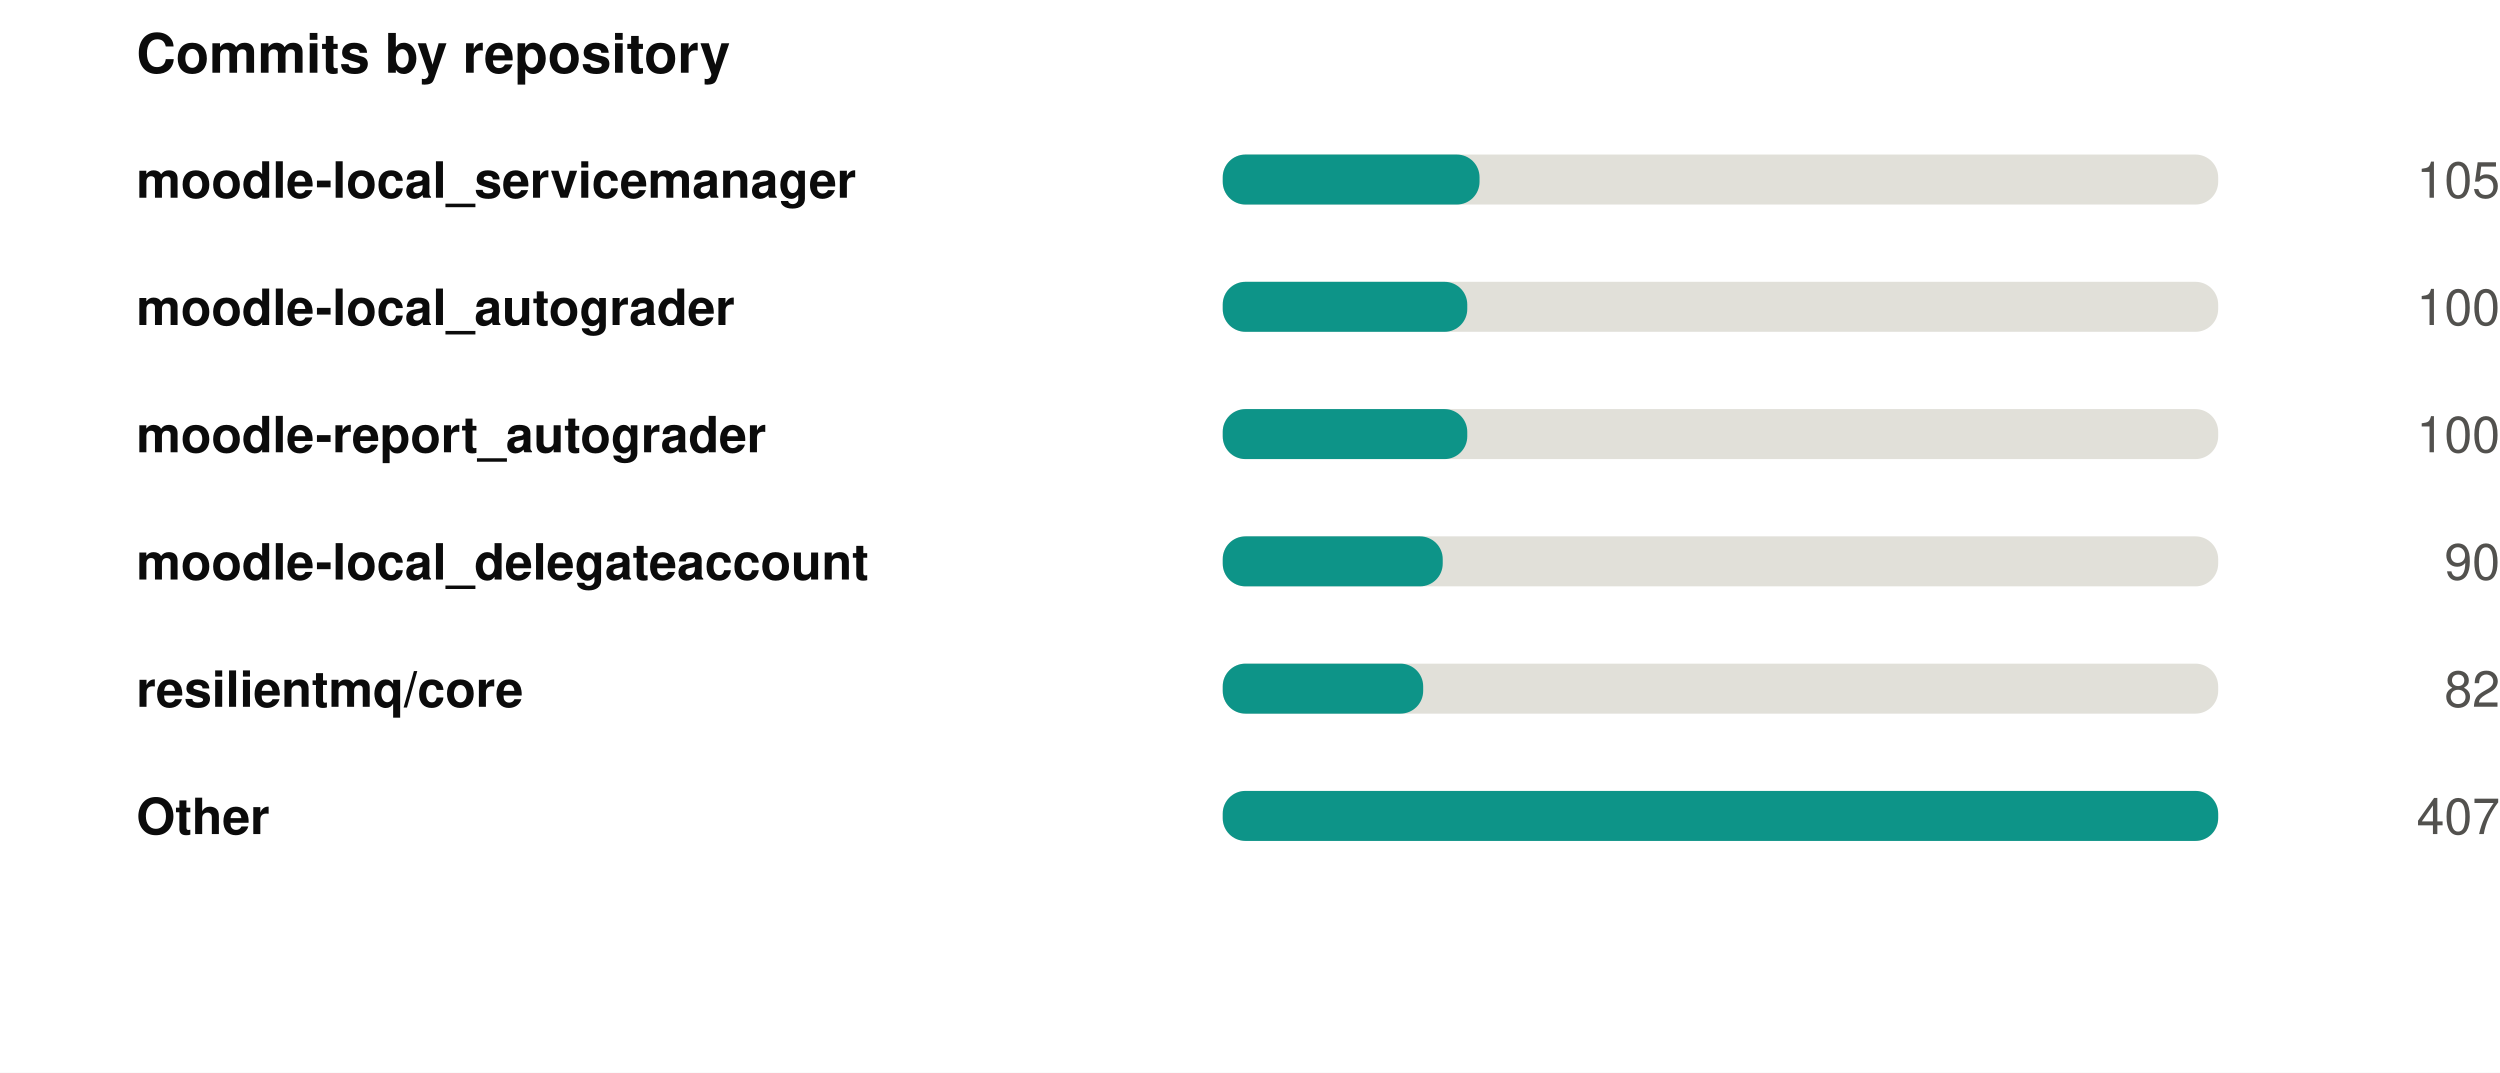
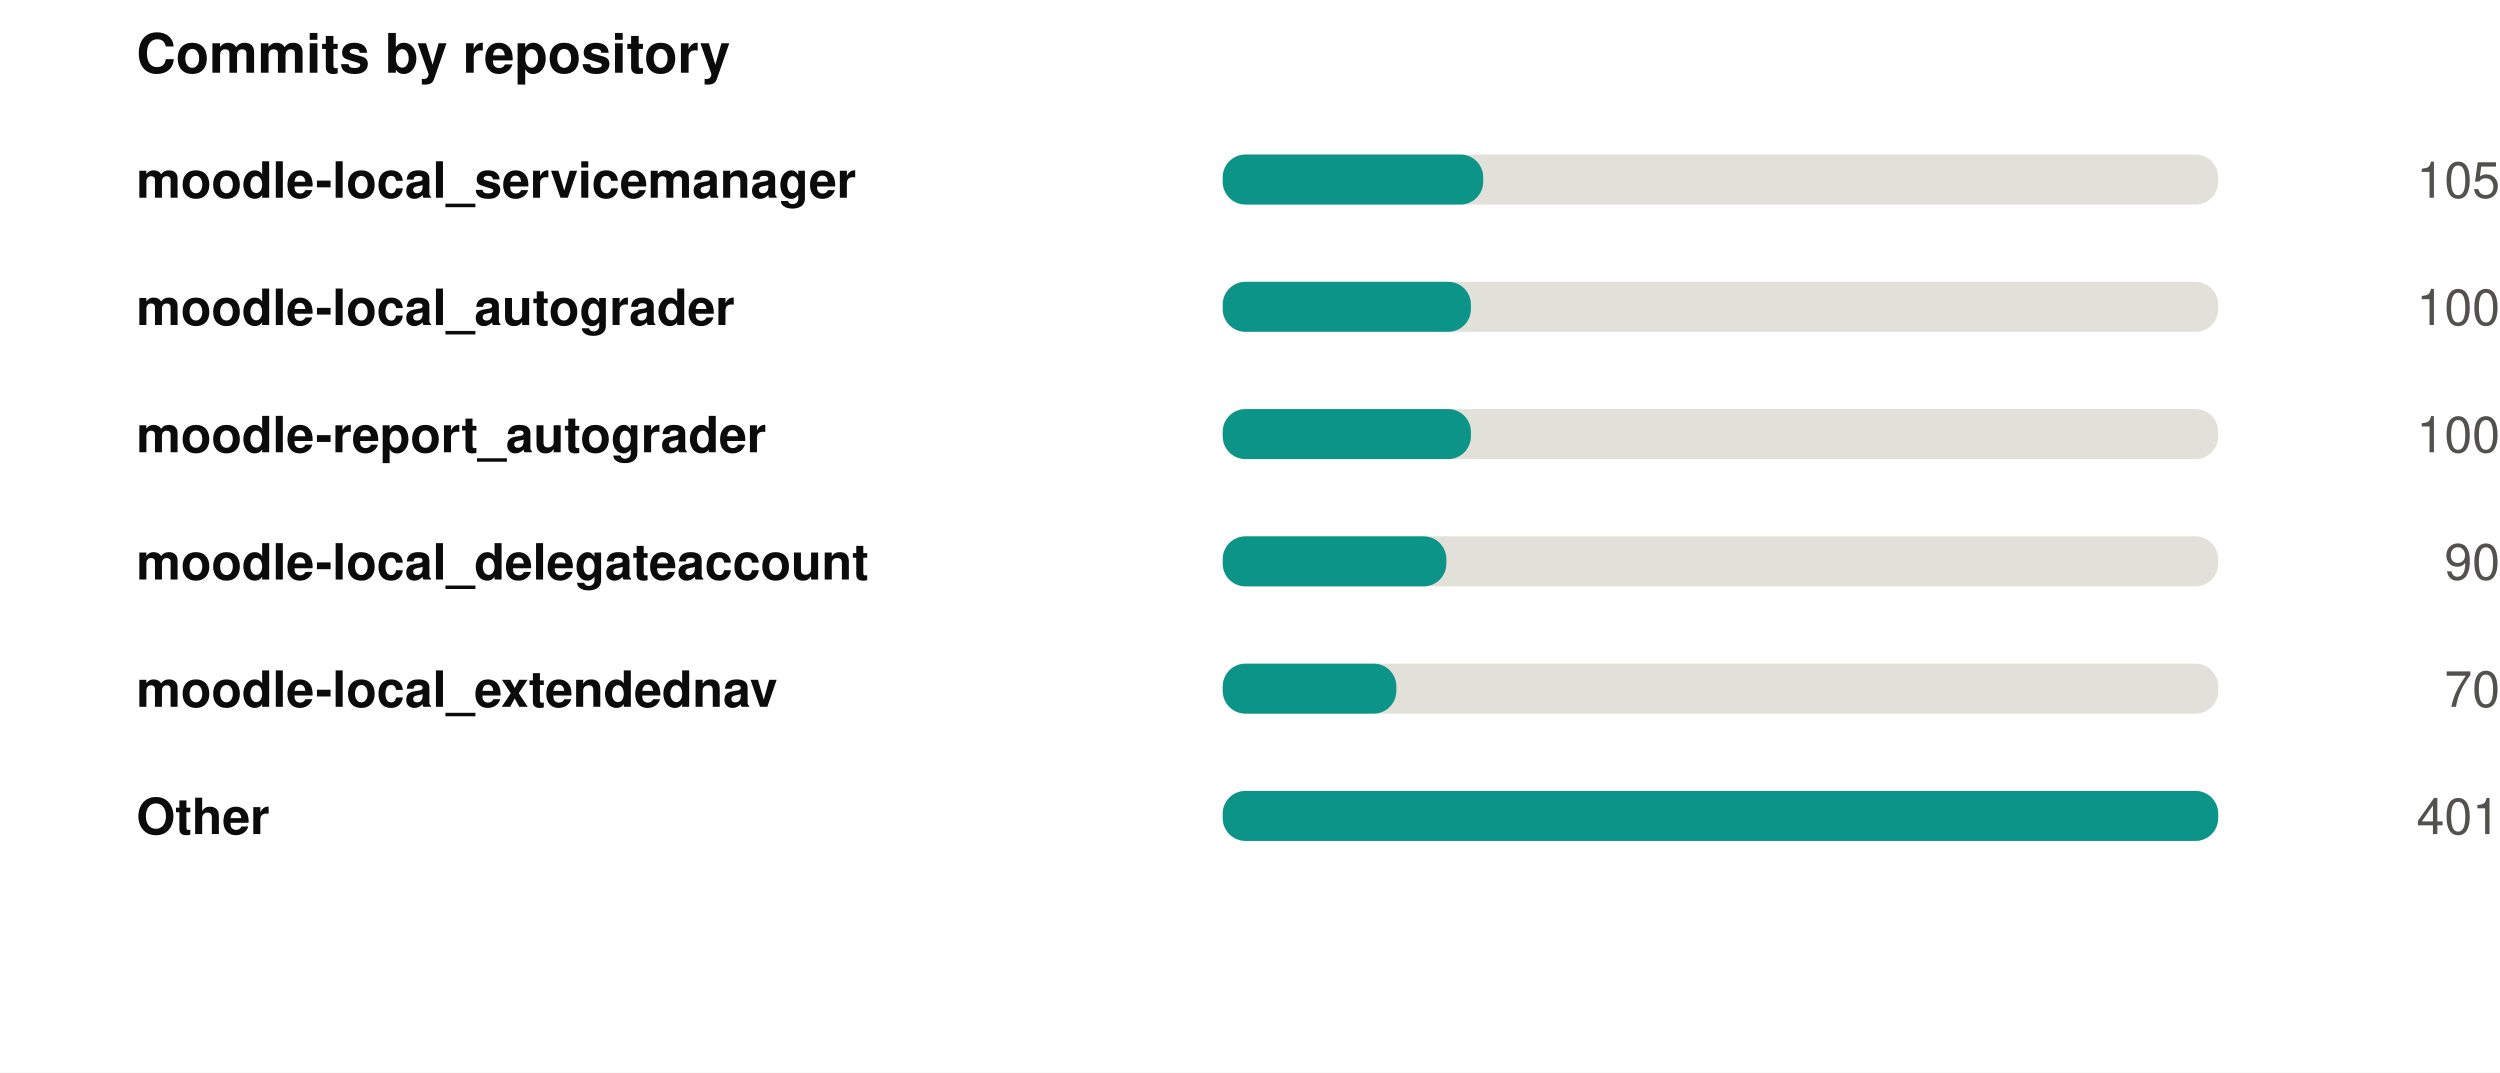
<svg xmlns="http://www.w3.org/2000/svg" width="550" height="236" viewBox="0 0 550 236" role="img">
  <rect width="550" height="236" fill="#ffffff" />
  <style>
@keyframes grow{from{transform:scaleX(0)}}
@keyframes rise{from{opacity:0;transform:translateY(9px)}}
@keyframes fade{from{opacity:0}}
@keyframes draw{to{stroke-dashoffset:0}}
.bar{transform-box:fill-box;transform-origin:left center;animation:grow .9s cubic-bezier(.22,1,.36,1) var(--d,0s) both}
.rise{animation:rise .7s cubic-bezier(.22,1,.36,1) var(--d,0s) both}
.fade{animation:fade .8s ease-out var(--d,0s) both}
.draw{animation:draw 1.7s ease-out .1s both}
@media (prefers-reduced-motion:reduce){
.bar,.rise,.fade,.draw{animation:none;transform:none;opacity:1;stroke-dashoffset:0}
}
</style>
  <g transform="translate(30,0)">
    <text x="0" y="16" font-family="-apple-system,BlinkMacSystemFont,'Segoe UI',Helvetica,Arial,sans-serif" font-size="12" font-weight="700" fill="#0b0b0b" text-anchor="start">Commits by repository</text>
    <text x="0" y="43.5" font-family="-apple-system,BlinkMacSystemFont,'Segoe UI',Helvetica,Arial,sans-serif" font-size="11" font-weight="600" fill="#0b0b0b" text-anchor="start">moodle-local_servicemanager</text>
    <rect x="239" y="34" width="219" height="11" rx="5" fill="#e1e0d9" />
-     <rect class="bar" style="--d:0.00s" x="239" y="34" width="56.5" height="11" rx="5" fill="#0d9488" />
+     <rect class="bar" style="--d:0.00s" x="239" y="34" width="57.3" height="11" rx="5" fill="#0d9488" />
    <g class="fade" style="--d:0.00s">
      <text x="520" y="43.5" font-family="-apple-system,BlinkMacSystemFont,'Segoe UI',Helvetica,Arial,sans-serif" font-size="11" font-weight="400" fill="#52514e" text-anchor="end">105</text>
    </g>
    <text x="0" y="71.5" font-family="-apple-system,BlinkMacSystemFont,'Segoe UI',Helvetica,Arial,sans-serif" font-size="11" font-weight="600" fill="#0b0b0b" text-anchor="start">moodle-local_autograder</text>
    <rect x="239" y="62" width="219" height="11" rx="5" fill="#e1e0d9" />
-     <rect class="bar" style="--d:0.07s" x="239" y="62" width="53.8" height="11" rx="5" fill="#0d9488" />
+     <rect class="bar" style="--d:0.07s" x="239" y="62" width="54.6" height="11" rx="5" fill="#0d9488" />
    <g class="fade" style="--d:0.07s">
      <text x="520" y="71.5" font-family="-apple-system,BlinkMacSystemFont,'Segoe UI',Helvetica,Arial,sans-serif" font-size="11" font-weight="400" fill="#52514e" text-anchor="end">100</text>
    </g>
    <text x="0" y="99.5" font-family="-apple-system,BlinkMacSystemFont,'Segoe UI',Helvetica,Arial,sans-serif" font-size="11" font-weight="600" fill="#0b0b0b" text-anchor="start">moodle-report_autograder</text>
    <rect x="239" y="90" width="219" height="11" rx="5" fill="#e1e0d9" />
-     <rect class="bar" style="--d:0.14s" x="239" y="90" width="53.8" height="11" rx="5" fill="#0d9488" />
+     <rect class="bar" style="--d:0.14s" x="239" y="90" width="54.6" height="11" rx="5" fill="#0d9488" />
    <g class="fade" style="--d:0.14s">
      <text x="520" y="99.5" font-family="-apple-system,BlinkMacSystemFont,'Segoe UI',Helvetica,Arial,sans-serif" font-size="11" font-weight="400" fill="#52514e" text-anchor="end">100</text>
    </g>
    <text x="0" y="127.5" font-family="-apple-system,BlinkMacSystemFont,'Segoe UI',Helvetica,Arial,sans-serif" font-size="11" font-weight="600" fill="#0b0b0b" text-anchor="start">moodle-local_delegateaccount</text>
    <rect x="239" y="118" width="219" height="11" rx="5" fill="#e1e0d9" />
-     <rect class="bar" style="--d:0.21s" x="239" y="118" width="48.4" height="11" rx="5" fill="#0d9488" />
+     <rect class="bar" style="--d:0.21s" x="239" y="118" width="49.2" height="11" rx="5" fill="#0d9488" />
    <g class="fade" style="--d:0.21s">
      <text x="520" y="127.5" font-family="-apple-system,BlinkMacSystemFont,'Segoe UI',Helvetica,Arial,sans-serif" font-size="11" font-weight="400" fill="#52514e" text-anchor="end">90</text>
    </g>
-     <text x="0" y="155.5" font-family="-apple-system,BlinkMacSystemFont,'Segoe UI',Helvetica,Arial,sans-serif" font-size="11" font-weight="600" fill="#0b0b0b" text-anchor="start">resilientmq/core</text>
+     <text x="0" y="155.5" font-family="-apple-system,BlinkMacSystemFont,'Segoe UI',Helvetica,Arial,sans-serif" font-size="11" font-weight="600" fill="#0b0b0b" text-anchor="start">moodle-local_extendednav</text>
    <rect x="239" y="146" width="219" height="11" rx="5" fill="#e1e0d9" />
-     <rect class="bar" style="--d:0.28s" x="239" y="146" width="44.1" height="11" rx="5" fill="#0d9488" />
+     <rect class="bar" style="--d:0.28s" x="239" y="146" width="38.2" height="11" rx="5" fill="#0d9488" />
    <g class="fade" style="--d:0.28s">
-       <text x="520" y="155.5" font-family="-apple-system,BlinkMacSystemFont,'Segoe UI',Helvetica,Arial,sans-serif" font-size="11" font-weight="400" fill="#52514e" text-anchor="end">82</text>
+       <text x="520" y="155.5" font-family="-apple-system,BlinkMacSystemFont,'Segoe UI',Helvetica,Arial,sans-serif" font-size="11" font-weight="400" fill="#52514e" text-anchor="end">70</text>
    </g>
    <text x="0" y="183.5" font-family="-apple-system,BlinkMacSystemFont,'Segoe UI',Helvetica,Arial,sans-serif" font-size="11" font-weight="600" fill="#0b0b0b" text-anchor="start">Other</text>
    <rect x="239" y="174" width="219" height="11" rx="5" fill="#e1e0d9" />
    <rect class="bar" style="--d:0.35s" x="239" y="174" width="219.0" height="11" rx="5" fill="#0d9488" />
    <g class="fade" style="--d:0.35s">
-       <text x="520" y="183.5" font-family="-apple-system,BlinkMacSystemFont,'Segoe UI',Helvetica,Arial,sans-serif" font-size="11" font-weight="400" fill="#52514e" text-anchor="end">407</text>
+       <text x="520" y="183.5" font-family="-apple-system,BlinkMacSystemFont,'Segoe UI',Helvetica,Arial,sans-serif" font-size="11" font-weight="400" fill="#52514e" text-anchor="end">401</text>
    </g>
  </g>
</svg>
